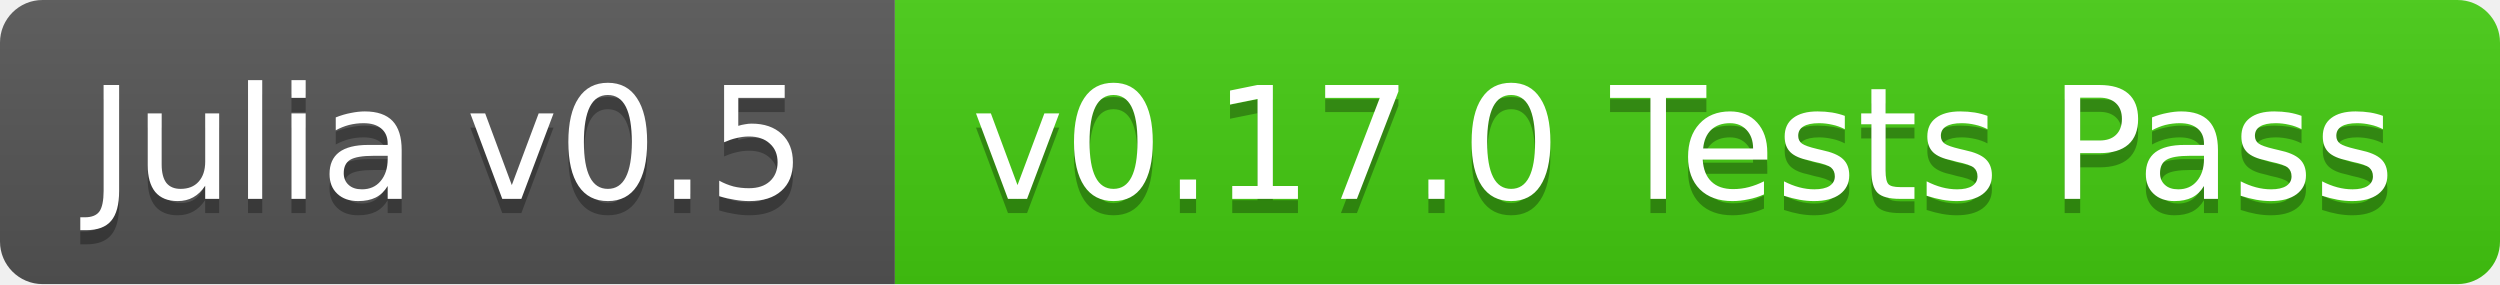
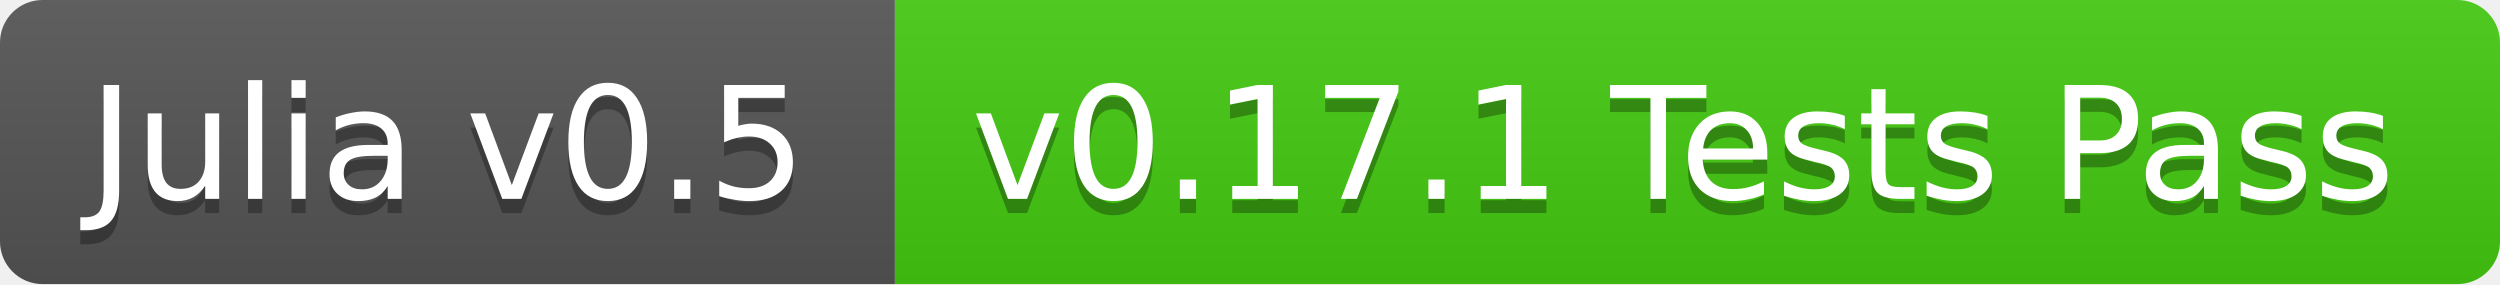
<svg xmlns="http://www.w3.org/2000/svg" width="176" height="20">
  <linearGradient id="b" x2="0" y2="100%">
    <stop offset="0" stop-color="#bbb" stop-opacity=".1" />
    <stop offset="1" stop-opacity=".1" />
  </linearGradient>
  <clipPath id="a">
    <rect width="176" height="20" rx="3" fill="#fff" />
  </clipPath>
  <g clip-path="url(#a)">
    <path fill="#555" d="M0 0h63v20H0z" />
    <path fill="#4c1" d="M63 0h113v20H63z" />
    <path fill="url(#b)" d="M0 0h176v20H0z" />
  </g>
  <g fill="#fff" text-anchor="middle" font-family="DejaVu Sans,Verdana,Geneva,sans-serif" font-size="11">
    <text x="31.5" y="15" fill="#010101" fill-opacity=".3">Julia v0.5</text>
    <text x="31.5" y="14">Julia v0.5</text>
-     <text x="118.5" y="15" fill="#010101" fill-opacity=".3">v0.17.0 Tests Pass</text>
-     <text x="118.5" y="14">v0.17.0 Tests Pass</text>
+     <text x="118.5" y="15" fill="#010101" fill-opacity=".3">v0.17.1 Tests Pass</text>
+     <text x="118.5" y="14">v0.17.1 Tests Pass</text>
  </g>
</svg>
